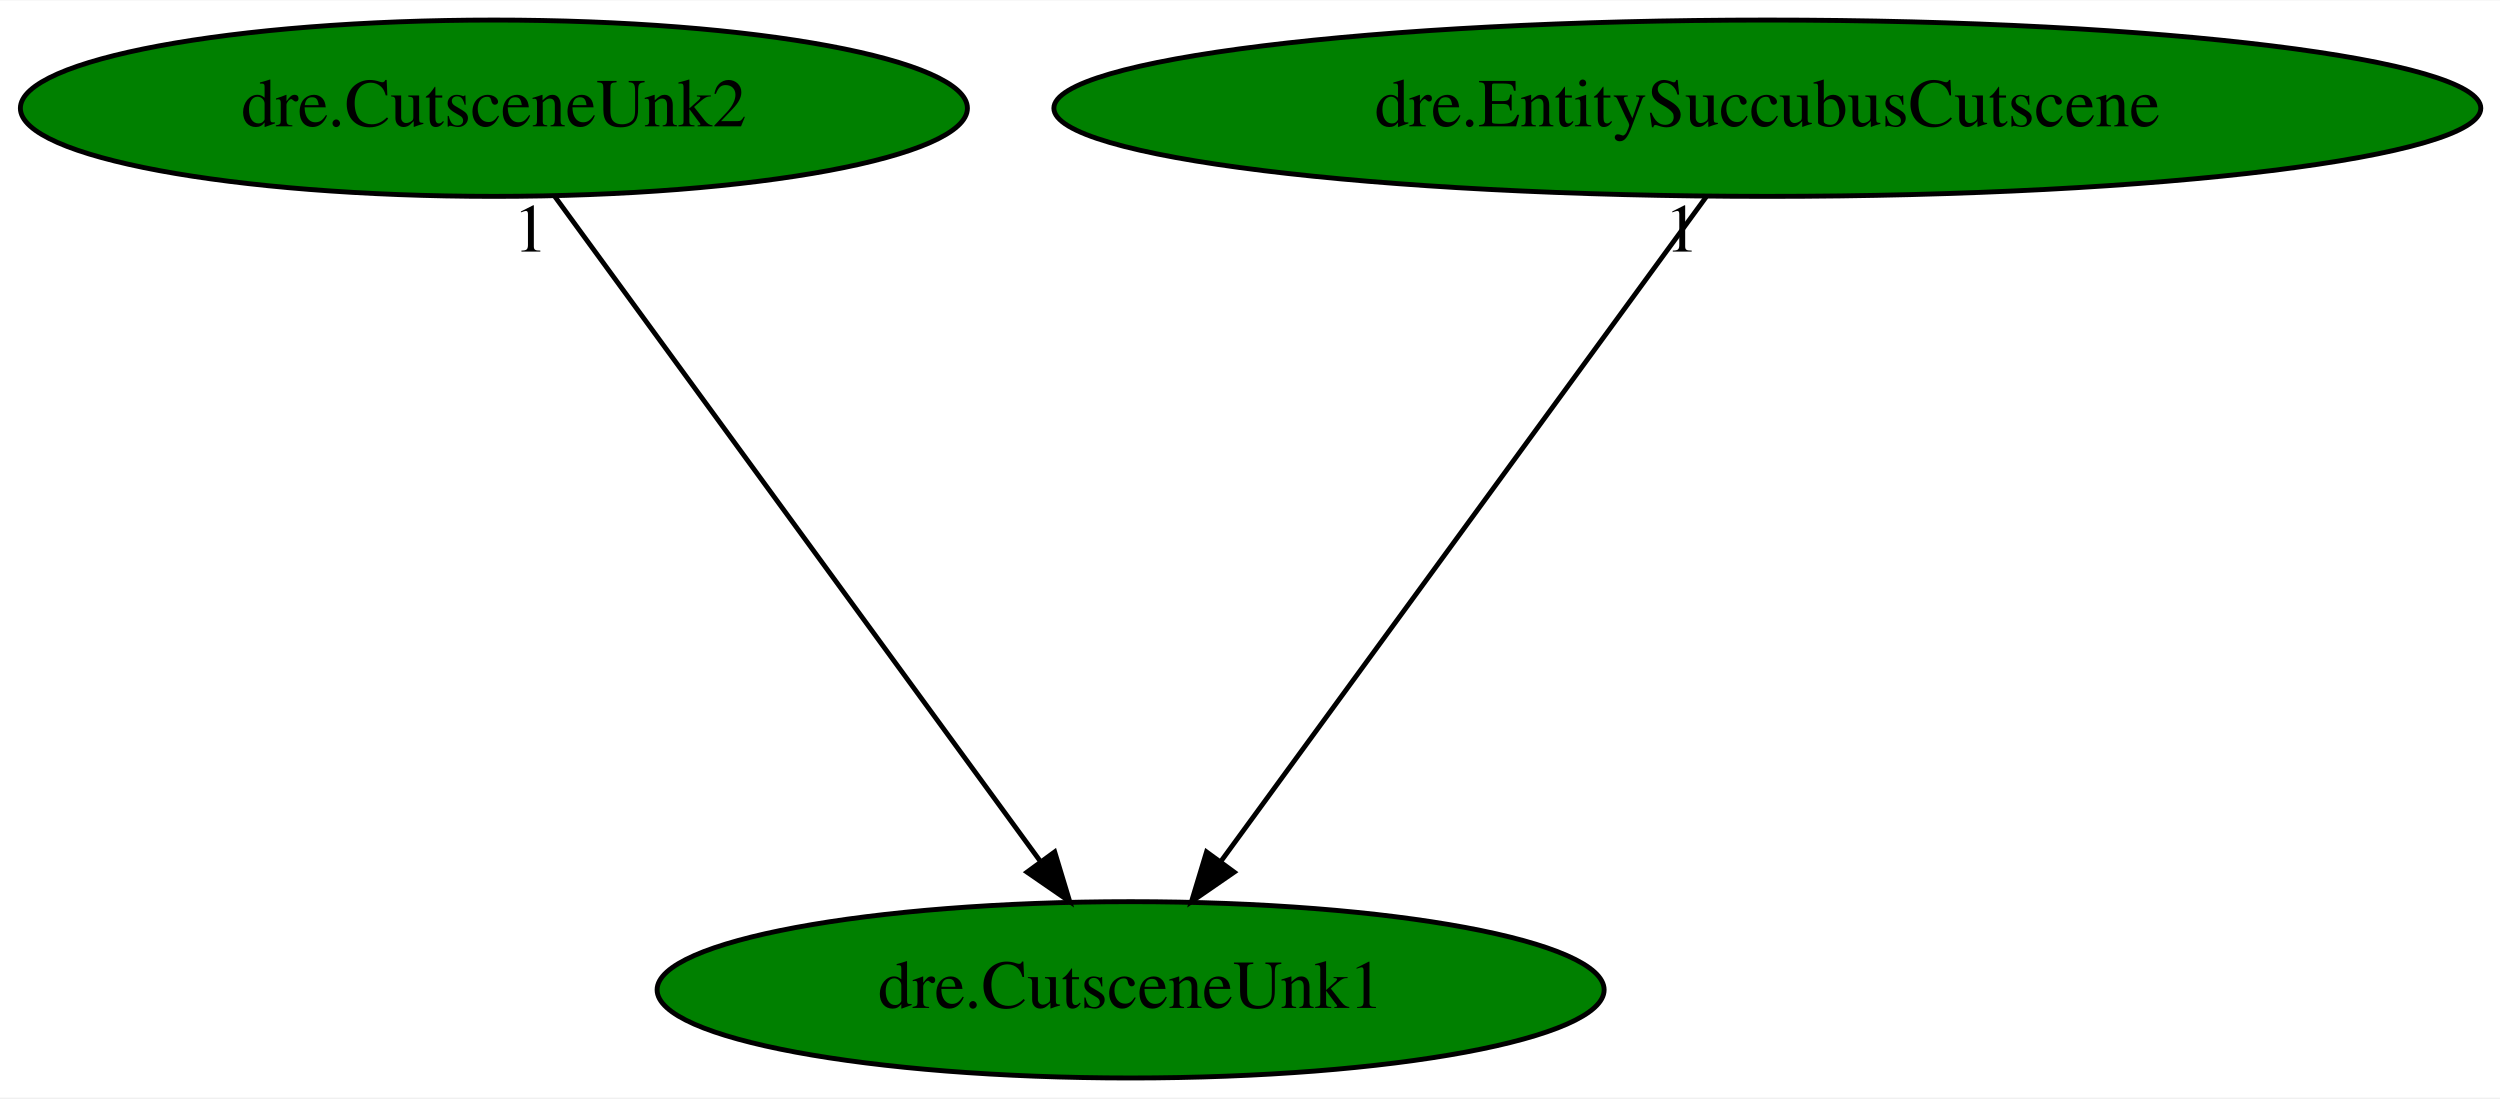
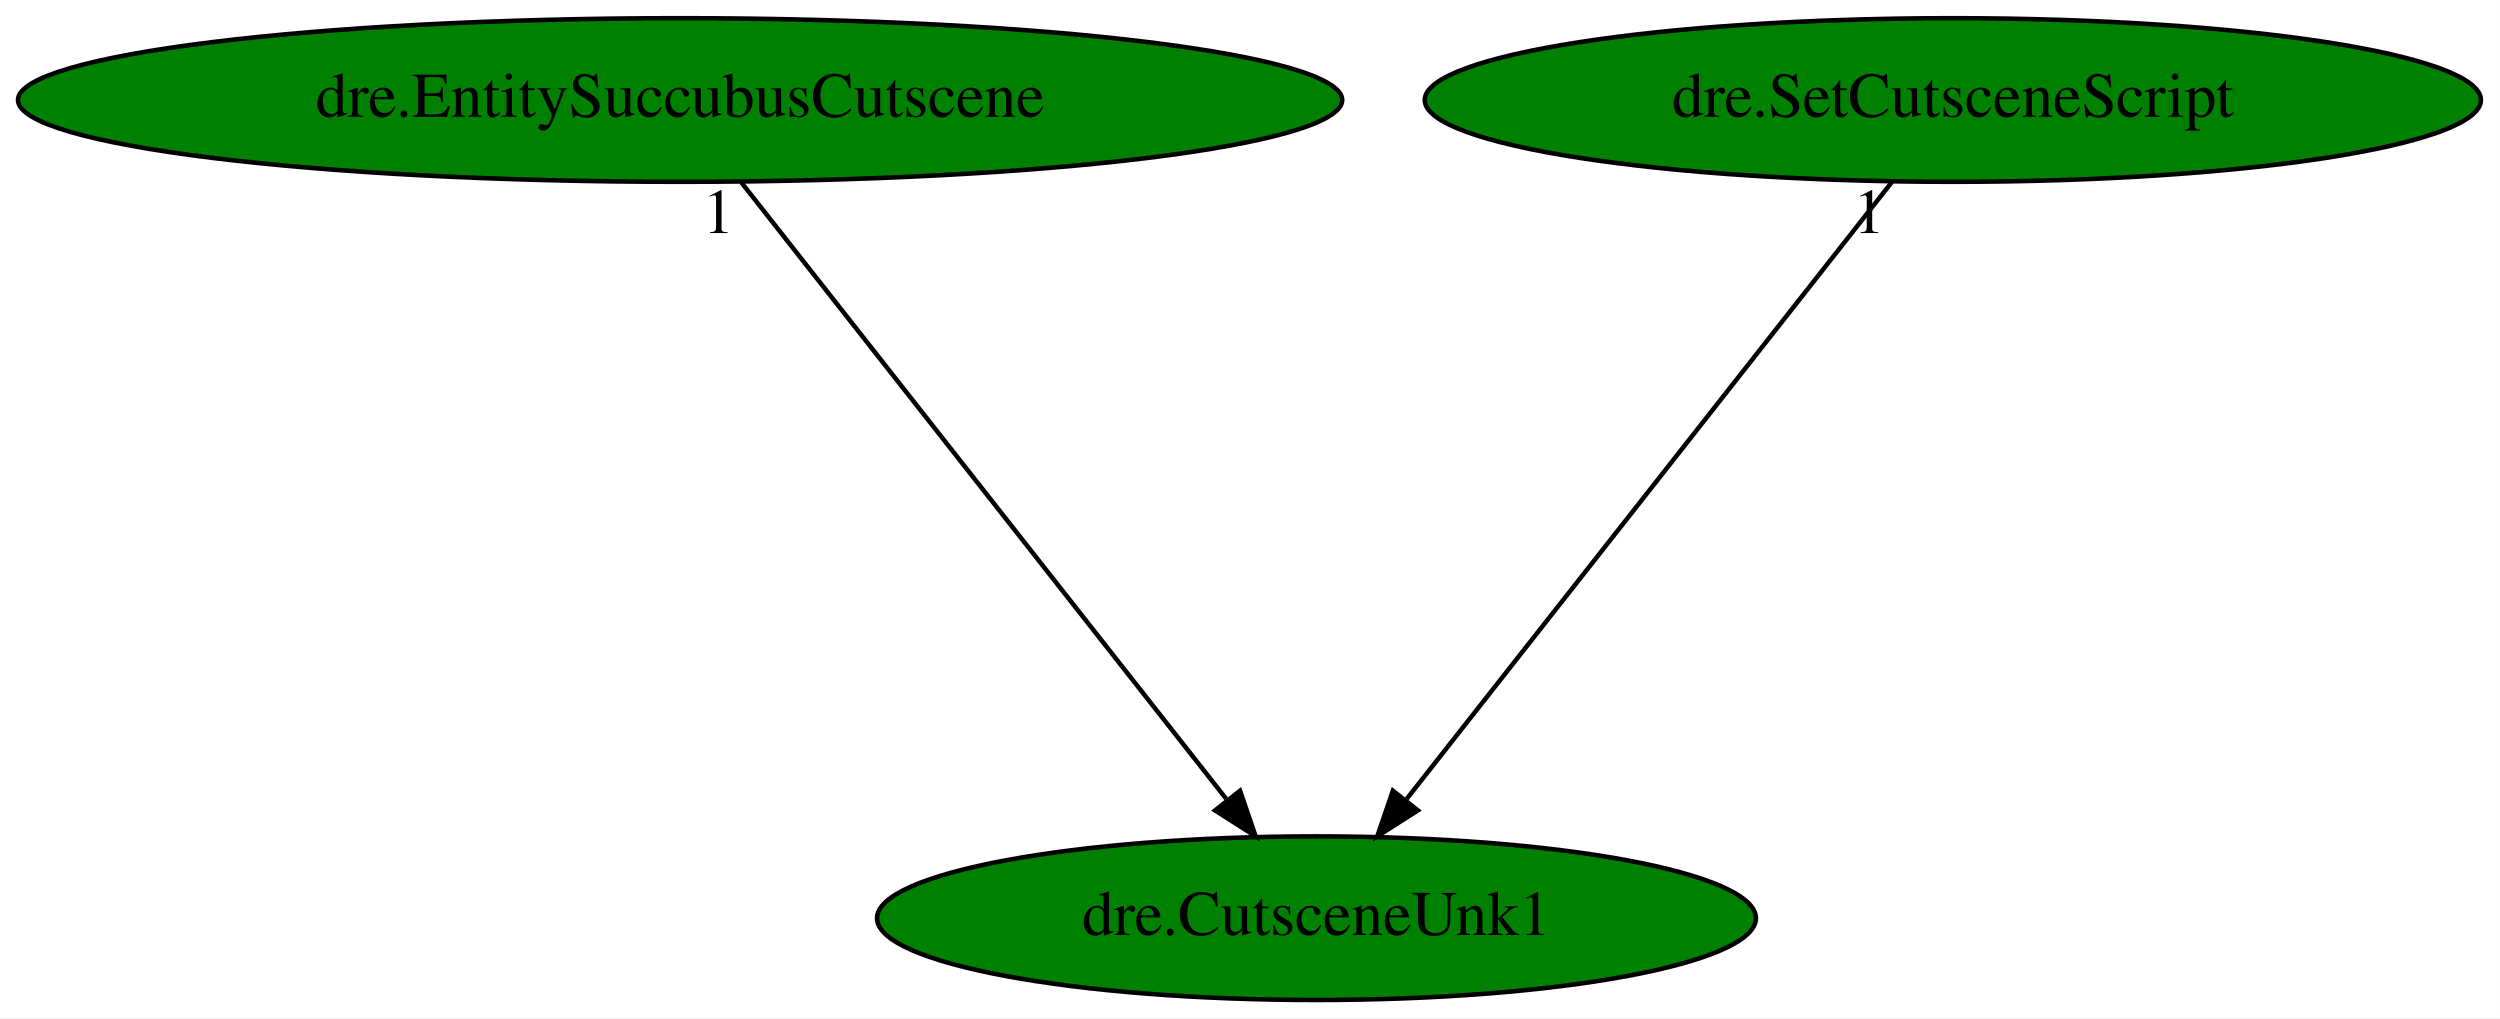
- <svg xmlns="http://www.w3.org/2000/svg" xmlns:xlink="http://www.w3.org/1999/xlink" width="510pt" height="224pt" viewBox="0.00 0.00 510.43 224.00">
+ <svg xmlns="http://www.w3.org/2000/svg" xmlns:xlink="http://www.w3.org/1999/xlink" width="550pt" height="224pt" viewBox="0.00 0.00 549.93 224.00">
  <g id="graph0" class="graph" transform="scale(1 1) rotate(0) translate(4 220)">
-     <polygon fill="white" stroke="transparent" points="-4,4 -4,-220 506.43,-220 506.43,4 -4,4" />
+     <polygon fill="white" stroke="transparent" points="-4,4 -4,-220 545.93,-220 545.93,4 -4,4" />
    <g id="node1" class="node">
-       <ellipse fill="green" stroke="black" cx="226.84" cy="-18" rx="96.68" ry="18" />
-       <text text-anchor="middle" x="226.84" y="-14.3" font-family="Times,serif" font-size="14.00">dre.CutsceneUnk1</text>
+       <ellipse fill="green" stroke="black" cx="285.59" cy="-18" rx="96.68" ry="18" />
+       <text text-anchor="middle" x="285.59" y="-14.3" font-family="Times,serif" font-size="14.00">dre.CutsceneUnk1</text>
    </g>
    <g id="node2" class="node">
      <g id="a_node2">
-         <a xlink:href="dre.CutsceneUnk2.svg" xlink:title="dre.CutsceneUnk2">
-           <ellipse fill="green" stroke="black" cx="96.84" cy="-198" rx="96.68" ry="18" />
-           <text text-anchor="middle" x="96.84" y="-194.3" font-family="Times,serif" font-size="14.00">dre.CutsceneUnk2</text>
+         <a xlink:href="dre.EntitySuccubusCutscene.svg" xlink:title="dre.EntitySuccubusCutscene">
+           <ellipse fill="green" stroke="black" cx="145.59" cy="-198" rx="145.67" ry="18" />
+           <text text-anchor="middle" x="145.59" y="-194.3" font-family="Times,serif" font-size="14.00">dre.EntitySuccubusCutscene</text>
        </a>
      </g>
    </g>
    <g id="edge1" class="edge">
-       <path fill="none" stroke="black" d="M109.31,-179.93C132.31,-148.43 181.54,-81.03 208.41,-44.24" />
-       <polygon fill="black" stroke="black" points="211.34,-46.16 214.41,-36.02 205.69,-42.03 211.34,-46.16" />
-       <text text-anchor="middle" x="104.31" y="-168.73" font-family="Times,serif" font-size="14.00">1</text>
+       <path fill="none" stroke="black" d="M159.01,-179.93C183.78,-148.43 236.8,-81.03 265.74,-44.24" />
+       <polygon fill="black" stroke="black" points="268.77,-46.04 272.2,-36.02 263.27,-41.71 268.77,-46.04" />
+       <text text-anchor="middle" x="154.01" y="-168.73" font-family="Times,serif" font-size="14.00">1</text>
    </g>
    <g id="node3" class="node">
      <g id="a_node3">
-         <a xlink:href="dre.EntitySuccubusCutscene.svg" xlink:title="dre.EntitySuccubusCutscene">
-           <ellipse fill="green" stroke="black" cx="356.84" cy="-198" rx="145.67" ry="18" />
-           <text text-anchor="middle" x="356.84" y="-194.3" font-family="Times,serif" font-size="14.00">dre.EntitySuccubusCutscene</text>
+         <a xlink:href="dre.SetCutsceneScript.svg" xlink:title="dre.SetCutsceneScript">
+           <ellipse fill="green" stroke="black" cx="425.59" cy="-198" rx="116.18" ry="18" />
+           <text text-anchor="middle" x="425.59" y="-194.3" font-family="Times,serif" font-size="14.00">dre.SetCutsceneScript</text>
        </a>
      </g>
    </g>
    <g id="edge2" class="edge">
-       <path fill="none" stroke="black" d="M344.38,-179.93C321.37,-148.43 272.15,-81.03 245.28,-44.24" />
-       <polygon fill="black" stroke="black" points="247.99,-42.03 239.27,-36.02 242.34,-46.16 247.99,-42.03" />
-       <text text-anchor="middle" x="339.38" y="-168.73" font-family="Times,serif" font-size="14.00">1</text>
+       <path fill="none" stroke="black" d="M412.16,-179.93C387.39,-148.43 334.38,-81.03 305.44,-44.24" />
+       <polygon fill="black" stroke="black" points="307.9,-41.71 298.97,-36.02 302.4,-46.04 307.9,-41.71" />
+       <text text-anchor="middle" x="407.16" y="-168.73" font-family="Times,serif" font-size="14.00">1</text>
    </g>
  </g>
</svg>
